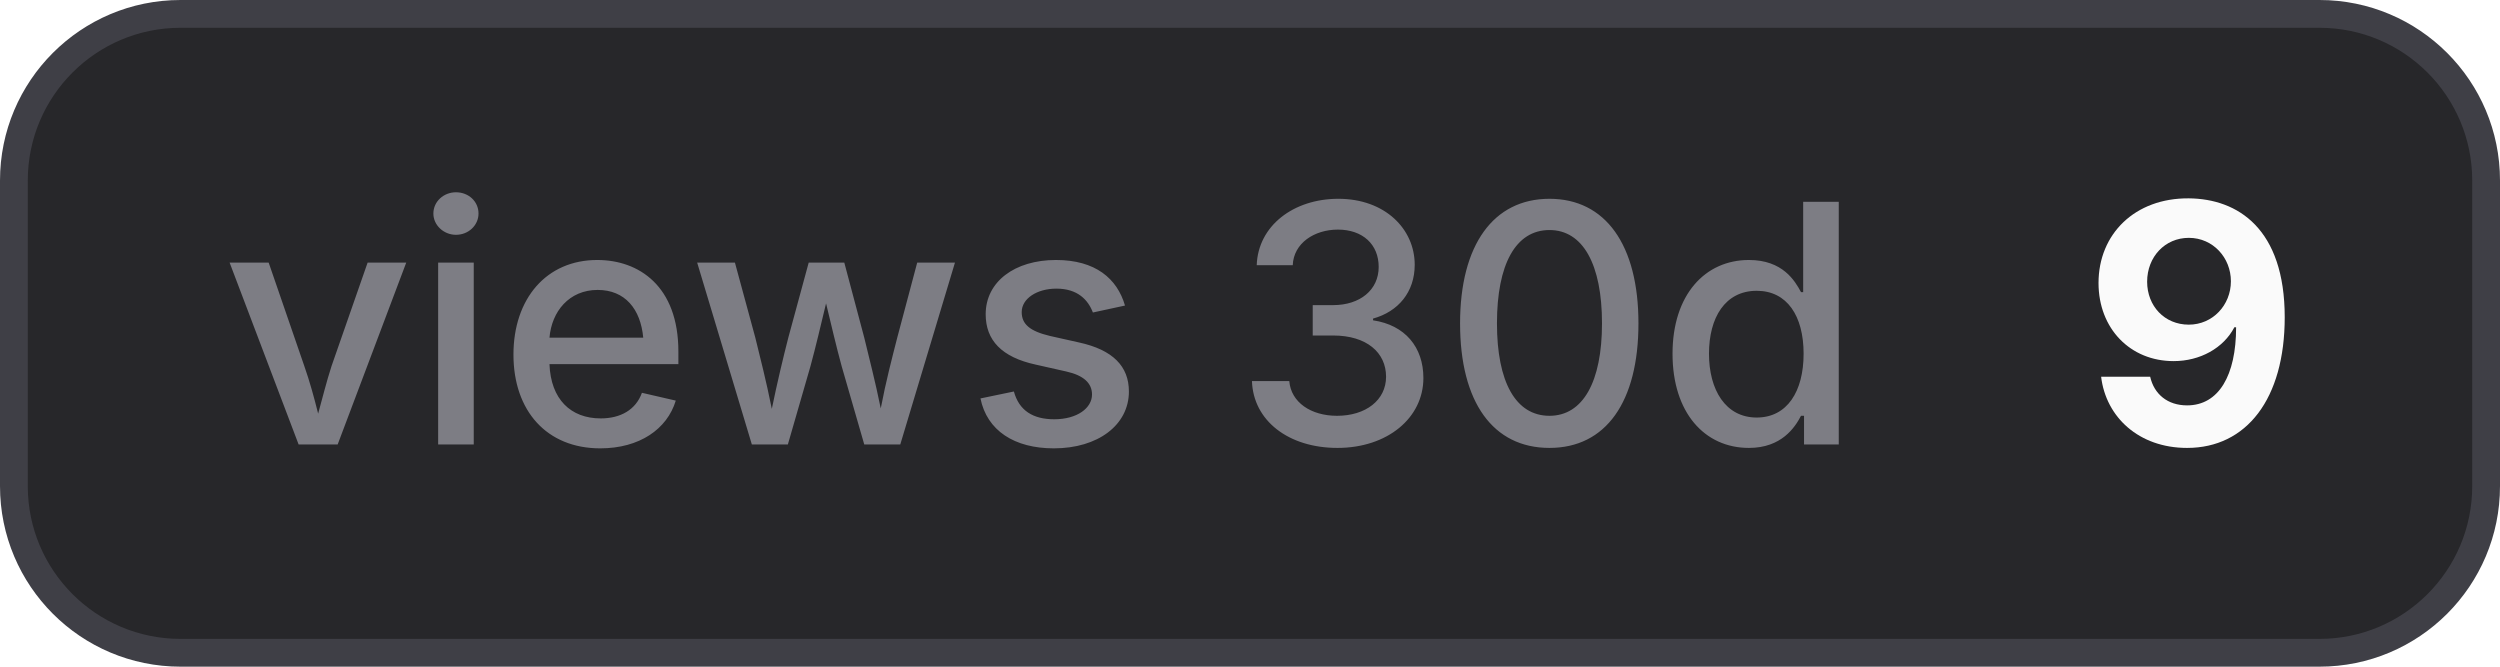
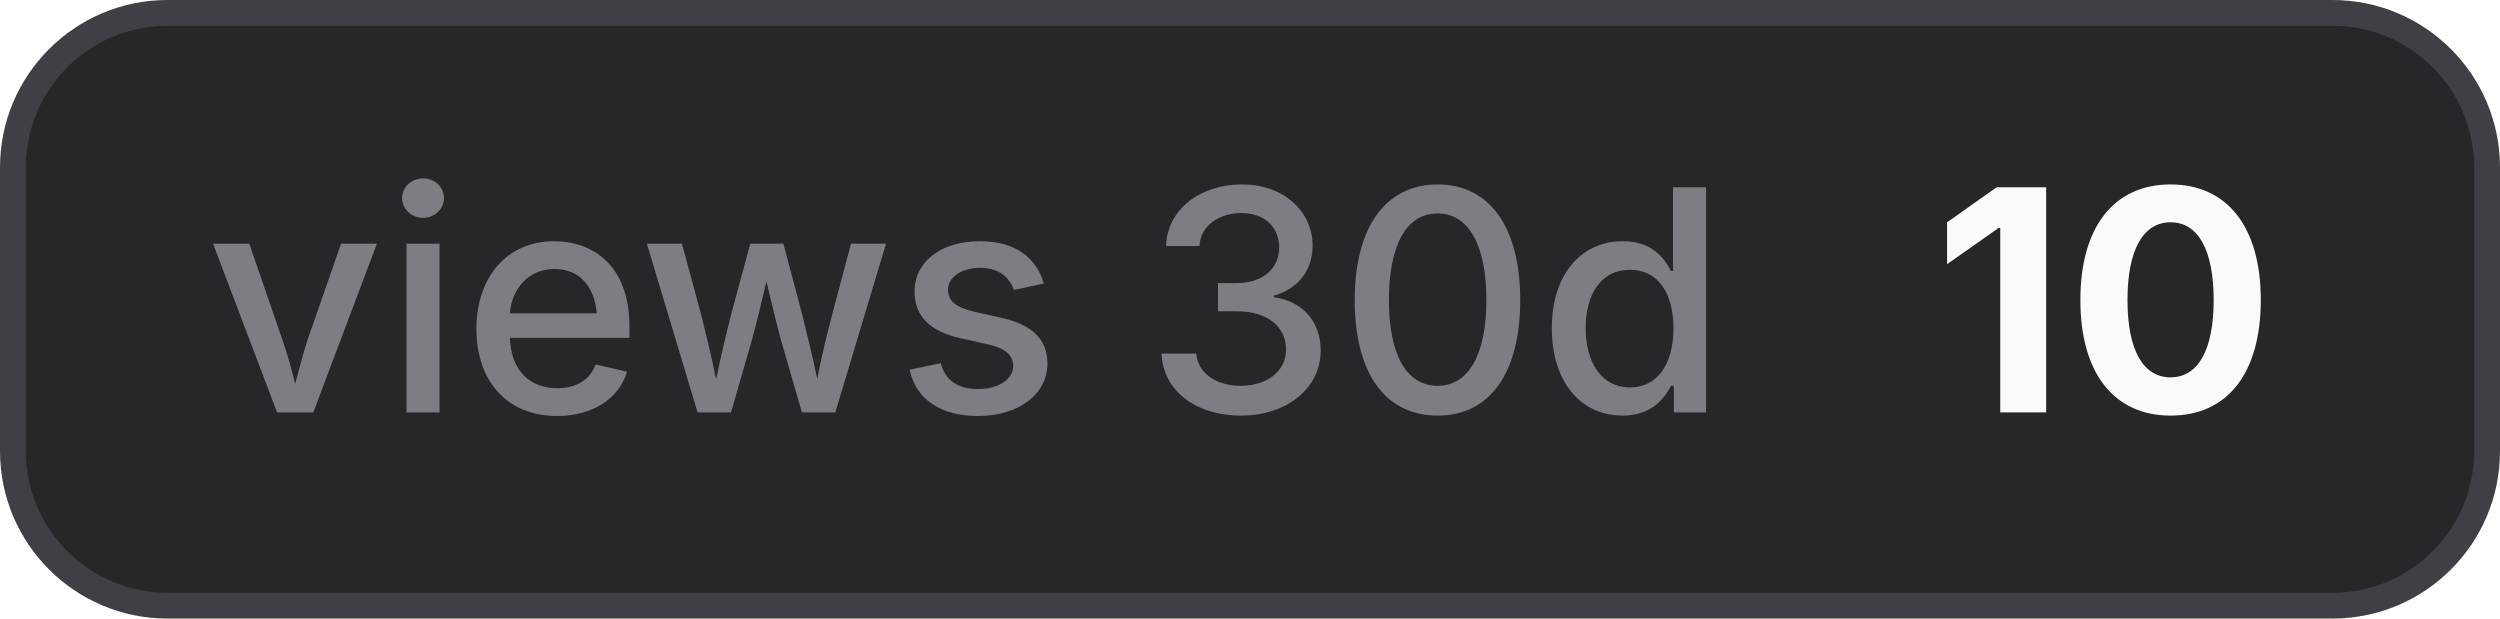
- <svg xmlns="http://www.w3.org/2000/svg" width="90" height="24" viewBox="0 0 90 24" role="img" aria-label="views 30d: 9">
+ <svg xmlns="http://www.w3.org/2000/svg" width="97" height="24" viewBox="0 0 97 24" role="img" aria-label="views 30d: 10">
  <style>
    .bg { fill: #27272a; stroke: #3f3f46; }
    .border { stroke: #3f3f46; }
    .label { fill: #a1a1aa; fill-opacity: 0.7; }
    .value { fill: #fafafa; }
    .icon { color: #fafafa; }
    @media (prefers-color-scheme: light) {
      .bg { fill: #f4f4f5; stroke: #d4d4d8; }
      .border { stroke: #d4d4d8; }
      .label { fill: #71717a; }
      .value { fill: #18181b; }
      .icon { color: #18181b; }
    }
  </style>
-   <rect class="bg" x="0.5" y="0.5" width="89" height="23" rx="6" stroke-width="1" />
+   <rect class="bg" x="0.5" y="0.5" width="96" height="23" rx="6" stroke-width="1" />
  <text class="label" x="8" y="16" font-family="Inter,ui-sans-serif,system-ui,-apple-system,BlinkMacSystemFont,Segoe UI,sans-serif" font-size="12" font-weight="500">views 30d</text>
-   <text class="value" x="75" y="16" font-family="Inter,ui-sans-serif,system-ui,-apple-system,BlinkMacSystemFont,Segoe UI,sans-serif" font-size="12" font-weight="700">9</text>
+   <text class="value" x="75" y="16" font-family="Inter,ui-sans-serif,system-ui,-apple-system,BlinkMacSystemFont,Segoe UI,sans-serif" font-size="12" font-weight="700">10</text>
</svg>
